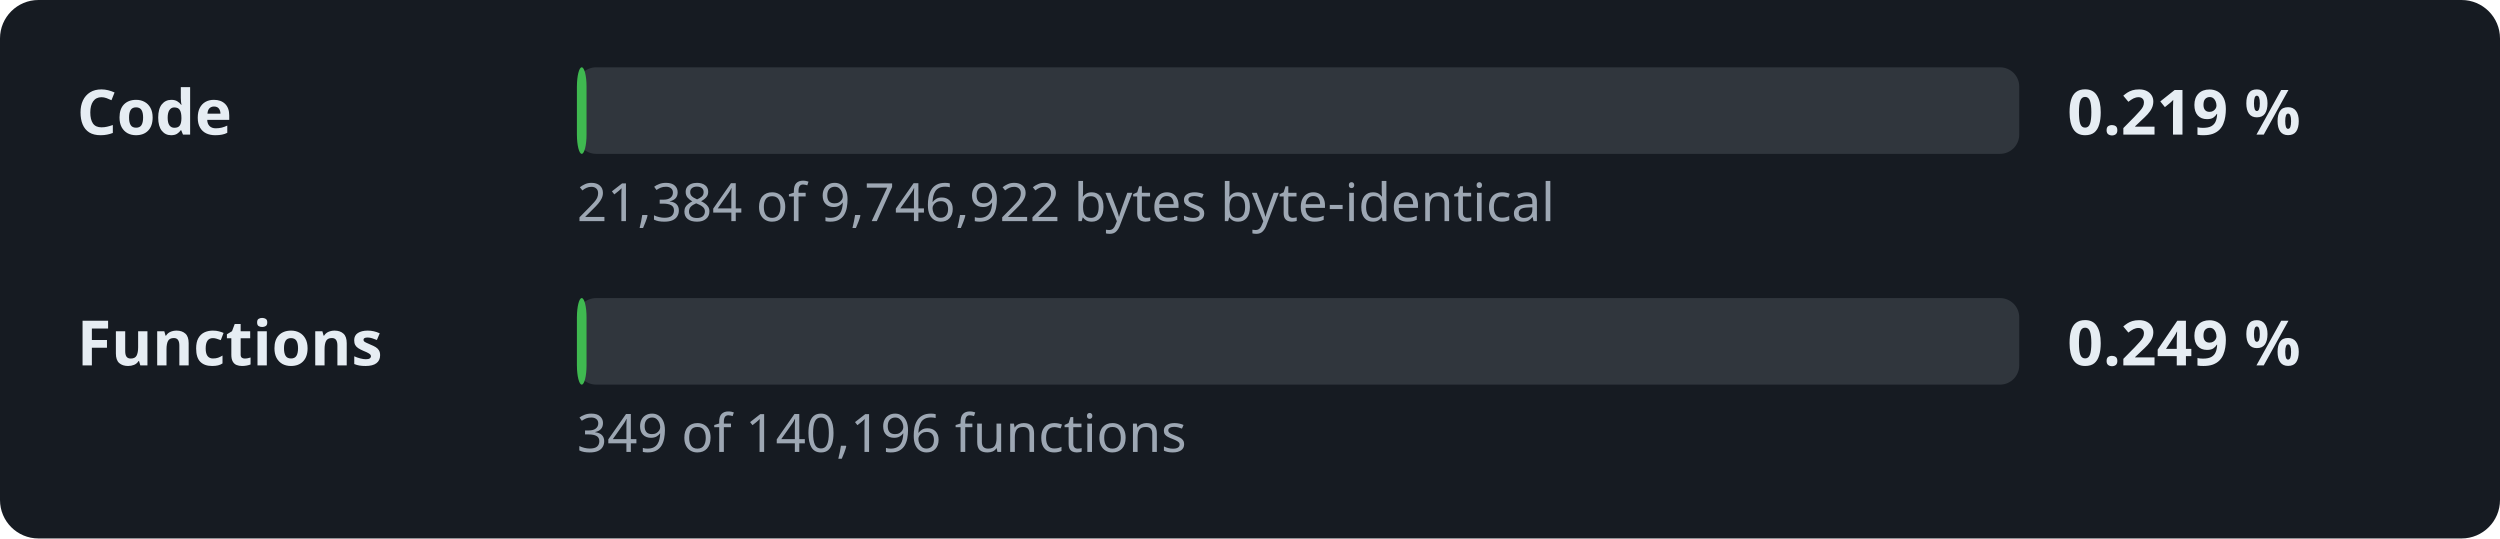
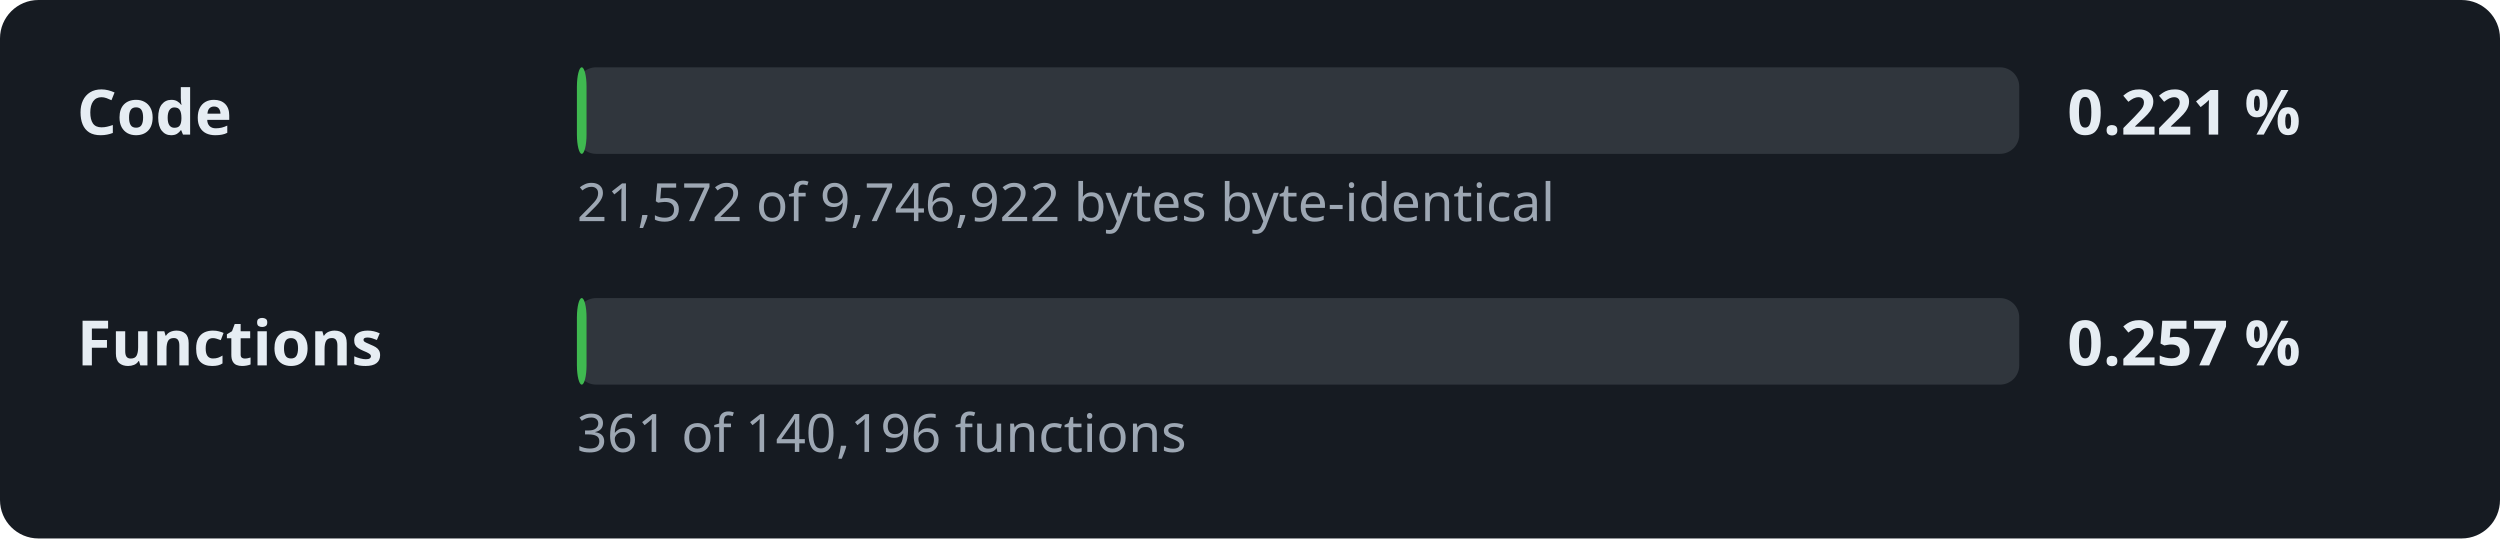
- <svg xmlns="http://www.w3.org/2000/svg" width="520" height="112" viewBox="0 0 520 112" role="img" aria-label="Decompilation progress: 0.219 % of the code">
+ <svg xmlns="http://www.w3.org/2000/svg" width="520" height="112" viewBox="0 0 520 112" role="img" aria-label="Decompilation progress: 0.221 % of the code">
  <style>.l,.v{font:600 13px sans-serif;fill:#e6edf3}.d{font:11px sans-serif;fill:#9da7b3}.t{fill:#30363d}.f{fill:#3fb950}</style>
  <rect width="520" height="112" rx="8" fill="#161b22" />
  <text x="16" y="28" class="l">Code</text>
  <rect x="120" y="14" width="300" height="18" rx="4" class="t" />
  <rect x="120" y="14" width="2.0" height="18" rx="4" class="f" />
-   <text x="430" y="28" class="v">0.219 %</text>
-   <text x="120" y="46" class="d">21,384 of 9,746,922 bytes byte-identical</text>
+   <text x="430" y="28" class="v">0.221 %</text>
+   <text x="120" y="46" class="d">21,572 of 9,746,922 bytes byte-identical</text>
  <text x="16" y="76" class="l">Functions</text>
  <rect x="120" y="62" width="300" height="18" rx="4" class="t" />
  <rect x="120" y="62" width="2.0" height="18" rx="4" class="f" />
-   <text x="430" y="76" class="v">0.249 %</text>
-   <text x="120" y="94" class="d">349 of 140,196 functions</text>
+   <text x="430" y="76" class="v">0.257 %</text>
+   <text x="120" y="94" class="d">361 of 140,196 functions</text>
</svg>
